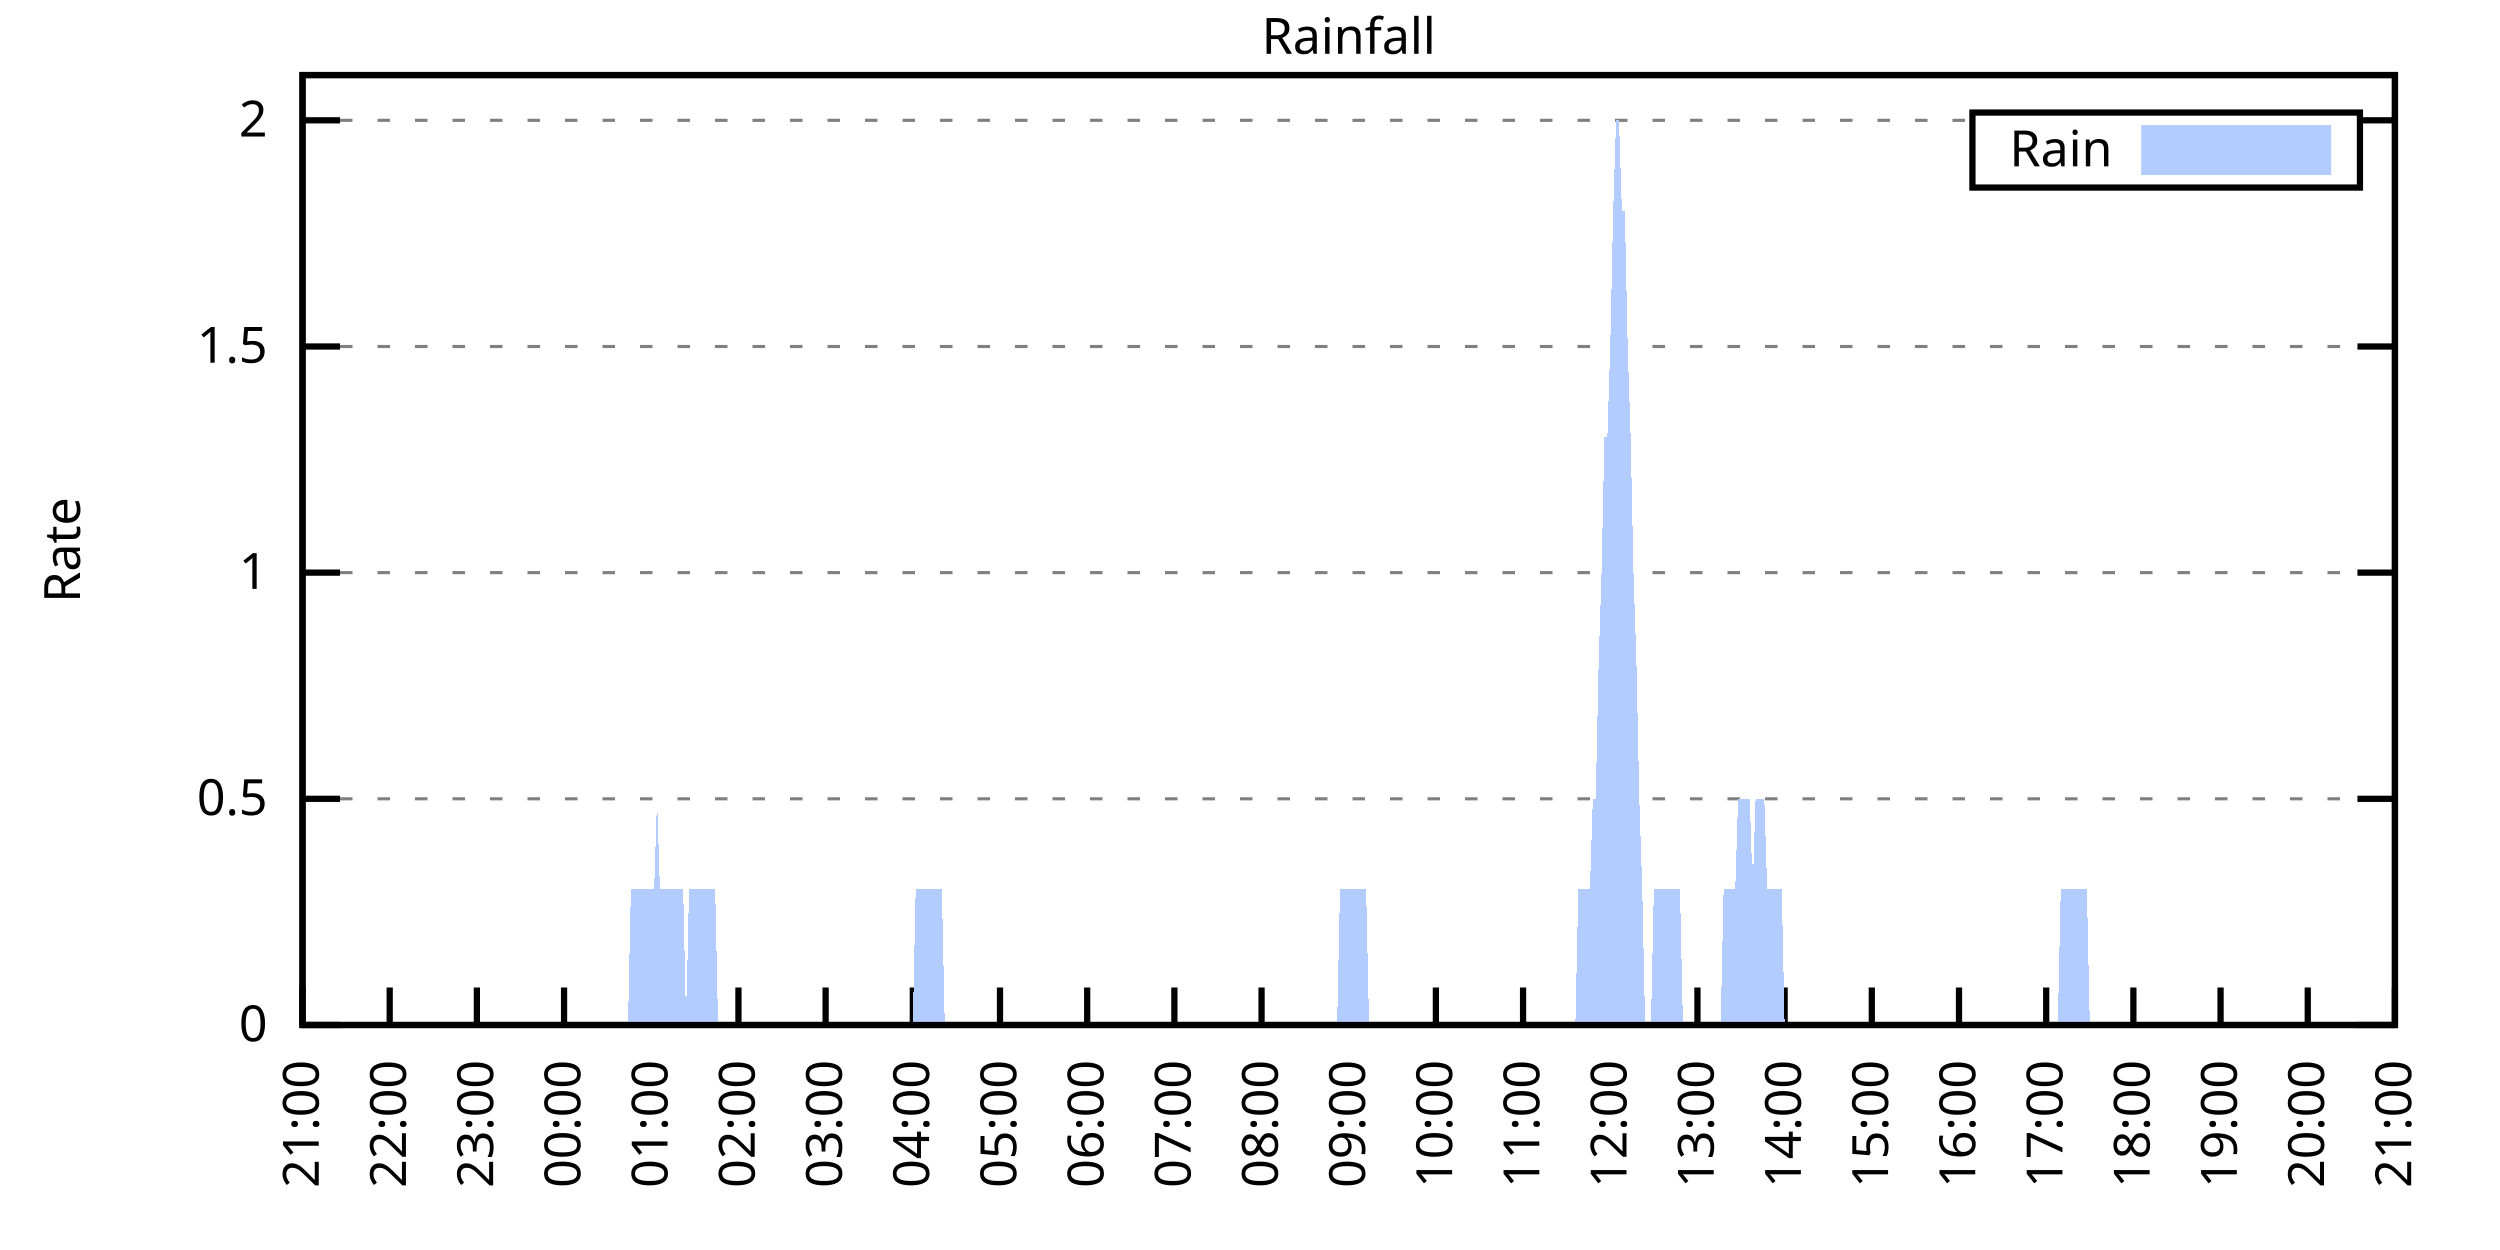
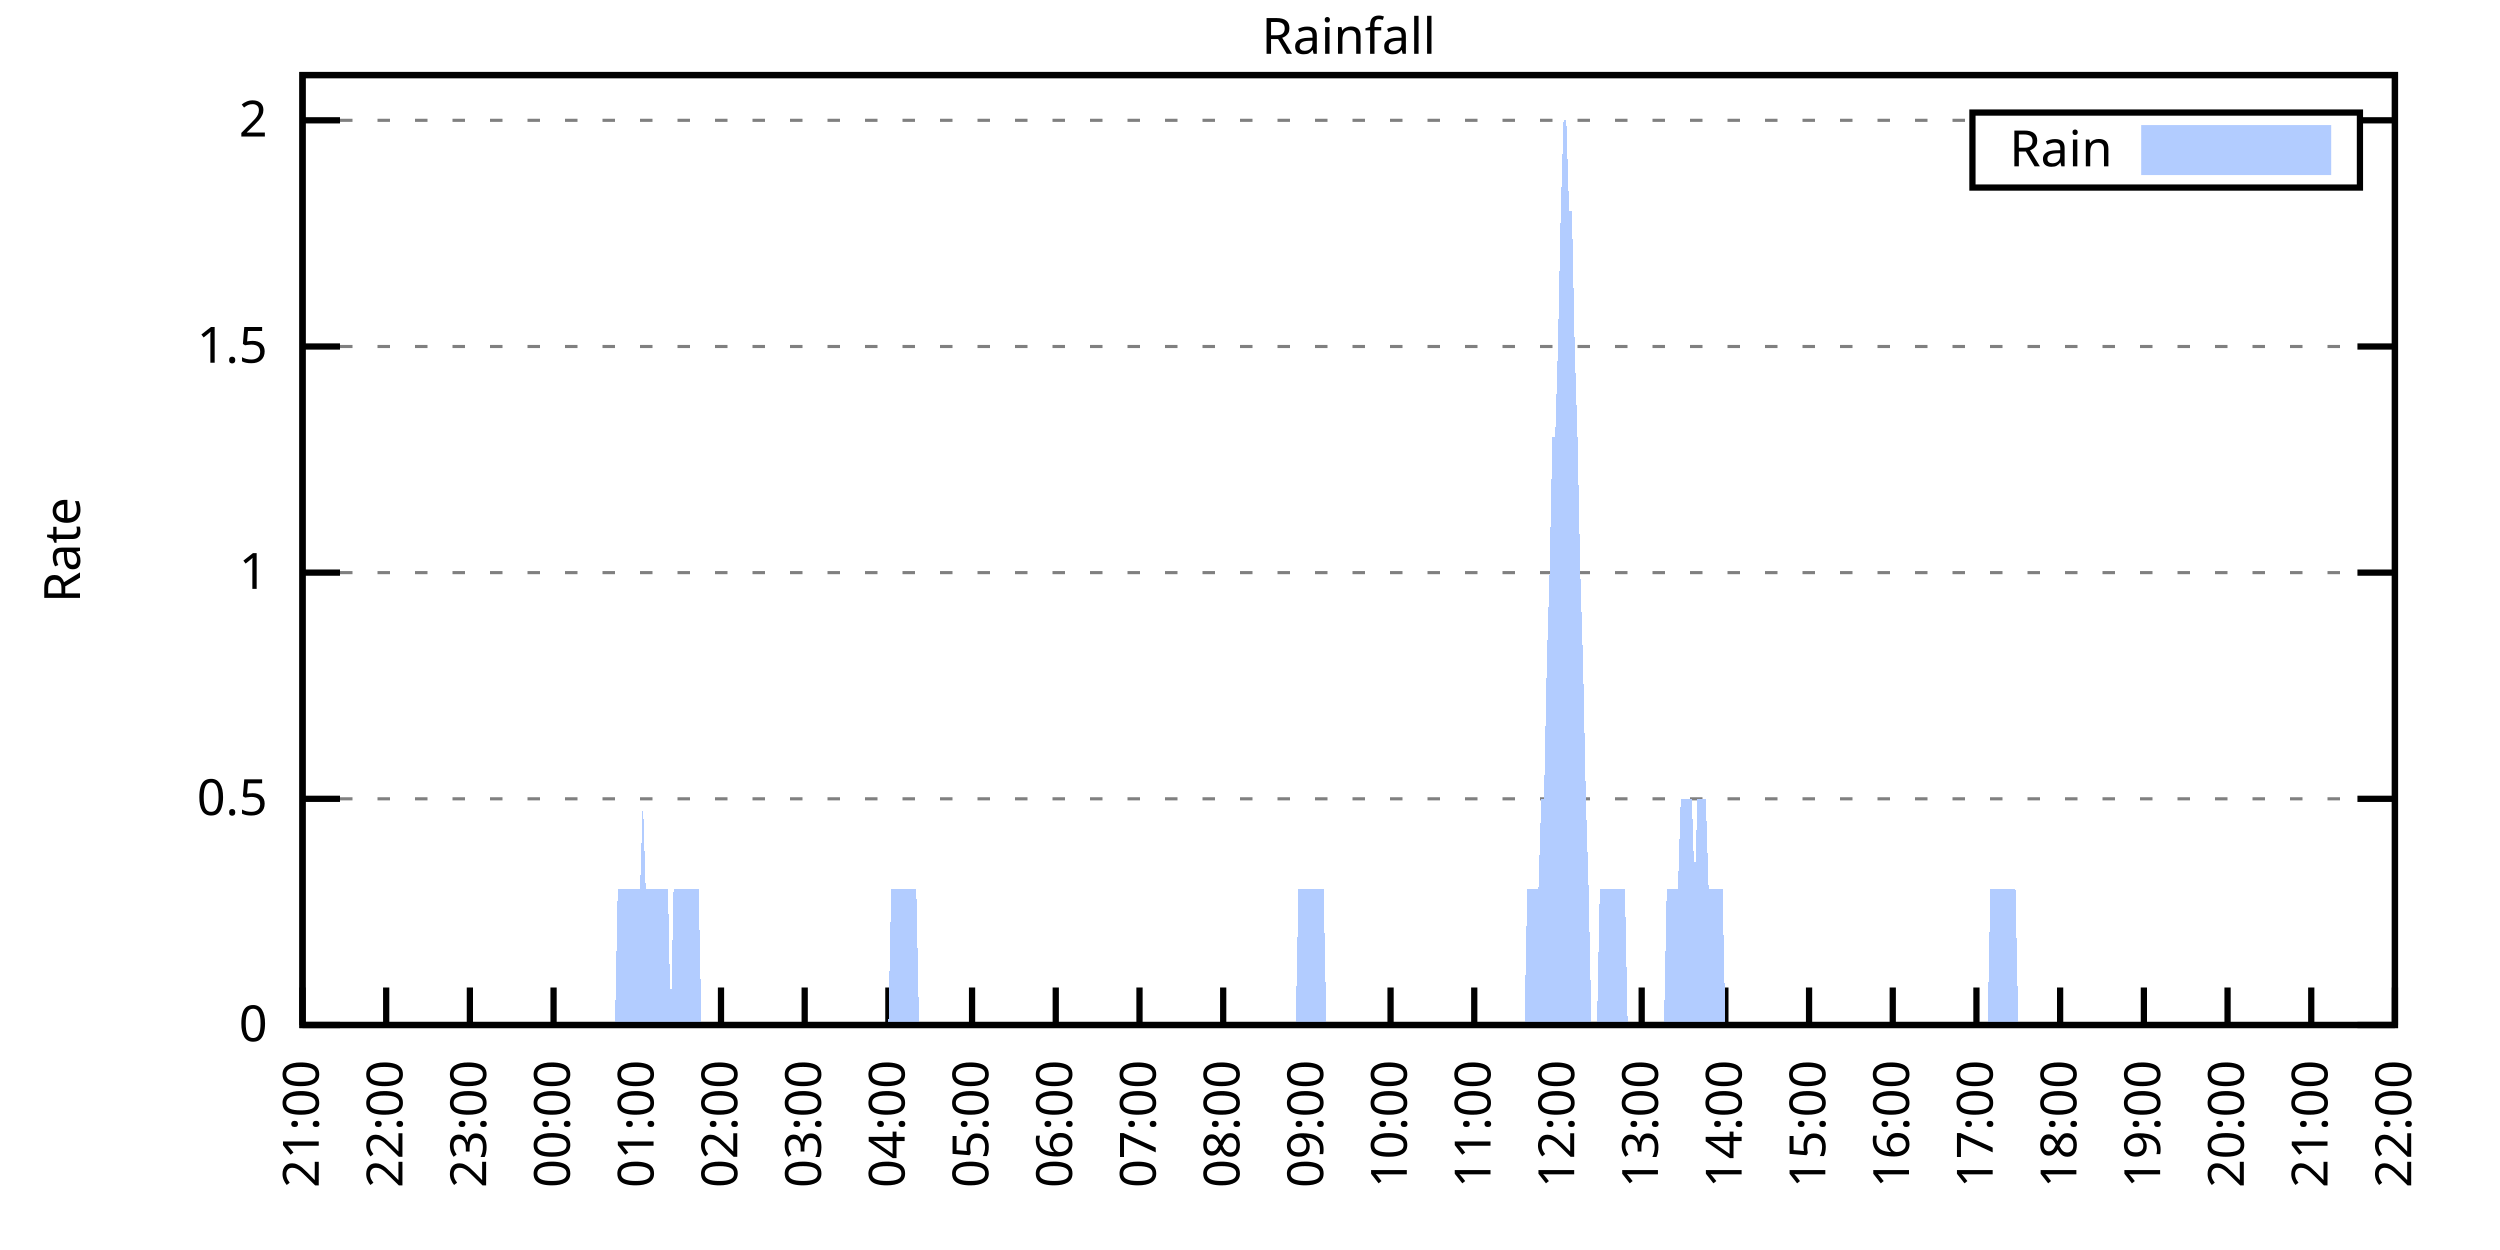
<svg xmlns="http://www.w3.org/2000/svg" xmlns:xlink="http://www.w3.org/1999/xlink" width="400" height="200" viewBox="0 0 400 200">
  <g id="gnuplot_canvas">
    <rect x="0" y="0" width="400" height="200" fill="none" />
    <defs>
      <circle id="gpDot" r="0.5" stroke-width="0.5" stroke="currentColor" />
      <path id="gpPt0" stroke-width="0.333" stroke="currentColor" d="M-1,0 h2 M0,-1 v2" />
      <path id="gpPt1" stroke-width="0.333" stroke="currentColor" d="M-1,-1 L1,1 M1,-1 L-1,1" />
      <path id="gpPt2" stroke-width="0.333" stroke="currentColor" d="M-1,0 L1,0 M0,-1 L0,1 M-1,-1 L1,1 M-1,1 L1,-1" />
      <rect id="gpPt3" stroke-width="0.333" stroke="currentColor" x="-1" y="-1" width="2" height="2" />
      <rect id="gpPt4" stroke-width="0.333" stroke="currentColor" fill="currentColor" x="-1" y="-1" width="2" height="2" />
      <circle id="gpPt5" stroke-width="0.333" stroke="currentColor" cx="0" cy="0" r="1" />
      <use xlink:href="#gpPt5" id="gpPt6" fill="currentColor" stroke="none" />
      <path id="gpPt7" stroke-width="0.333" stroke="currentColor" d="M0,-1.33 L-1.33,0.67 L1.33,0.67 z" />
      <use xlink:href="#gpPt7" id="gpPt8" fill="currentColor" stroke="none" />
      <use xlink:href="#gpPt7" id="gpPt9" stroke="currentColor" transform="rotate(180)" />
      <use xlink:href="#gpPt9" id="gpPt10" fill="currentColor" stroke="none" />
      <use xlink:href="#gpPt3" id="gpPt11" stroke="currentColor" transform="rotate(45)" />
      <use xlink:href="#gpPt11" id="gpPt12" fill="currentColor" stroke="none" />
      <path id="gpPt13" stroke-width="0.333" stroke="currentColor" d="M0,1.330 L1.265,0.411 L0.782,-1.067 L-0.782,-1.076 L-1.265,0.411 z" />
      <use xlink:href="#gpPt13" id="gpPt14" fill="currentColor" stroke="none" />
      <filter id="textbox" filterUnits="objectBoundingBox" x="0" y="0" height="1" width="1">
        <feFlood flood-color="white" flood-opacity="1" result="bgnd" />
        <feComposite in="SourceGraphic" in2="bgnd" operator="atop" />
      </filter>
      <filter id="greybox" filterUnits="objectBoundingBox" x="0" y="0" height="1" width="1">
        <feFlood flood-color="lightgrey" flood-opacity="1" result="grey" />
        <feComposite in="SourceGraphic" in2="grey" operator="atop" />
      </filter>
    </defs>
    <g fill="none" color="white" stroke="currentColor" stroke-width="1.00" stroke-linecap="butt" stroke-linejoin="miter">
</g>
    <g fill="none" color="black" stroke="currentColor" stroke-width="1.00" stroke-linecap="butt" stroke-linejoin="miter">
      <g stroke="none" shape-rendering="crispEdges">
        <polygon fill="rgb(255, 255, 255)" points="48.40,164.00 383.18,164.00 383.18,12.02 48.40,12.02 " />
      </g>
    </g>
    <g fill="none" color="black" stroke="currentColor" stroke-width="1.00" stroke-linecap="butt" stroke-linejoin="miter">
</g>
    <g fill="none" color="black" stroke="black" stroke-width="0.50" stroke-linecap="butt" stroke-linejoin="miter">
</g>
    <g fill="none" color="gray" stroke="currentColor" stroke-width="0.50" stroke-linecap="butt" stroke-linejoin="miter">
      <path stroke="gray" stroke-dasharray="2,4" class="gridline" d="M48.40,164.00 L383.19,164.00  " />
    </g>
    <g fill="none" color="gray" stroke="gray" stroke-width="1.00" stroke-linecap="butt" stroke-linejoin="miter">
</g>
    <g fill="none" color="black" stroke="currentColor" stroke-width="1.00" stroke-linecap="butt" stroke-linejoin="miter">
      <path stroke="black" d="M48.40,164.00 L54.40,164.00 M383.19,164.00 L377.19,164.00  " />
      <g transform="translate(42.80,166.60)" stroke="none" fill="black" font-family="Sans" font-size="8.00" text-anchor="end">
        <text>
          <tspan font-family="Sans"> 0</tspan>
        </text>
      </g>
    </g>
    <g fill="none" color="black" stroke="currentColor" stroke-width="1.00" stroke-linecap="butt" stroke-linejoin="miter">
</g>
    <g fill="none" color="black" stroke="black" stroke-width="0.50" stroke-linecap="butt" stroke-linejoin="miter">
</g>
    <g fill="none" color="gray" stroke="currentColor" stroke-width="0.50" stroke-linecap="butt" stroke-linejoin="miter">
      <path stroke="gray" stroke-dasharray="2,4" class="gridline" d="M48.40,127.81 L383.19,127.81  " />
    </g>
    <g fill="none" color="gray" stroke="gray" stroke-width="1.00" stroke-linecap="butt" stroke-linejoin="miter">
</g>
    <g fill="none" color="black" stroke="currentColor" stroke-width="1.00" stroke-linecap="butt" stroke-linejoin="miter">
      <path stroke="black" d="M48.40,127.81 L54.40,127.81 M383.19,127.81 L377.19,127.81  " />
      <g transform="translate(42.80,130.41)" stroke="none" fill="black" font-family="Sans" font-size="8.00" text-anchor="end">
        <text>
          <tspan font-family="Sans"> 0.5</tspan>
        </text>
      </g>
    </g>
    <g fill="none" color="black" stroke="currentColor" stroke-width="1.00" stroke-linecap="butt" stroke-linejoin="miter">
</g>
    <g fill="none" color="black" stroke="black" stroke-width="0.50" stroke-linecap="butt" stroke-linejoin="miter">
</g>
    <g fill="none" color="gray" stroke="currentColor" stroke-width="0.50" stroke-linecap="butt" stroke-linejoin="miter">
      <path stroke="gray" stroke-dasharray="2,4" class="gridline" d="M48.40,91.62 L383.19,91.62  " />
    </g>
    <g fill="none" color="gray" stroke="gray" stroke-width="1.00" stroke-linecap="butt" stroke-linejoin="miter">
</g>
    <g fill="none" color="black" stroke="currentColor" stroke-width="1.00" stroke-linecap="butt" stroke-linejoin="miter">
      <path stroke="black" d="M48.40,91.62 L54.40,91.62 M383.19,91.62 L377.19,91.62  " />
      <g transform="translate(42.80,94.22)" stroke="none" fill="black" font-family="Sans" font-size="8.00" text-anchor="end">
        <text>
          <tspan font-family="Sans"> 1</tspan>
        </text>
      </g>
    </g>
    <g fill="none" color="black" stroke="currentColor" stroke-width="1.00" stroke-linecap="butt" stroke-linejoin="miter">
</g>
    <g fill="none" color="black" stroke="black" stroke-width="0.50" stroke-linecap="butt" stroke-linejoin="miter">
</g>
    <g fill="none" color="gray" stroke="currentColor" stroke-width="0.50" stroke-linecap="butt" stroke-linejoin="miter">
      <path stroke="gray" stroke-dasharray="2,4" class="gridline" d="M48.40,55.44 L383.19,55.44  " />
    </g>
    <g fill="none" color="gray" stroke="gray" stroke-width="1.00" stroke-linecap="butt" stroke-linejoin="miter">
</g>
    <g fill="none" color="black" stroke="currentColor" stroke-width="1.00" stroke-linecap="butt" stroke-linejoin="miter">
      <path stroke="black" d="M48.40,55.44 L54.40,55.44 M383.19,55.44 L377.19,55.44  " />
      <g transform="translate(42.80,58.04)" stroke="none" fill="black" font-family="Sans" font-size="8.00" text-anchor="end">
        <text>
          <tspan font-family="Sans"> 1.5</tspan>
        </text>
      </g>
    </g>
    <g fill="none" color="black" stroke="currentColor" stroke-width="1.00" stroke-linecap="butt" stroke-linejoin="miter">
</g>
    <g fill="none" color="black" stroke="black" stroke-width="0.50" stroke-linecap="butt" stroke-linejoin="miter">
</g>
    <g fill="none" color="gray" stroke="currentColor" stroke-width="0.50" stroke-linecap="butt" stroke-linejoin="miter">
      <path stroke="gray" stroke-dasharray="2,4" class="gridline" d="M48.40,19.25 L315.59,19.25 M377.59,19.25 L383.19,19.25  " />
    </g>
    <g fill="none" color="gray" stroke="gray" stroke-width="1.00" stroke-linecap="butt" stroke-linejoin="miter">
</g>
    <g fill="none" color="black" stroke="currentColor" stroke-width="1.00" stroke-linecap="butt" stroke-linejoin="miter">
      <path stroke="black" d="M48.40,19.25 L54.40,19.25 M383.19,19.25 L377.19,19.25  " />
      <g transform="translate(42.80,21.85)" stroke="none" fill="black" font-family="Sans" font-size="8.00" text-anchor="end">
        <text>
          <tspan font-family="Sans"> 2</tspan>
        </text>
      </g>
    </g>
    <g fill="none" color="black" stroke="currentColor" stroke-width="1.00" stroke-linecap="butt" stroke-linejoin="miter">
      <path stroke="black" d="M48.40,164.00 L48.40,158.00  " />
      <g transform="translate(51.00,169.60) rotate(270.00)" stroke="none" fill="black" font-family="Sans" font-size="8.00" text-anchor="end">
        <text>
          <tspan font-family="Sans">21:00</tspan>
        </text>
      </g>
    </g>
    <g fill="none" color="black" stroke="currentColor" stroke-width="1.00" stroke-linecap="butt" stroke-linejoin="miter">
-       <path stroke="black" d="M62.35,164.00 L62.35,158.00  " />
-       <g transform="translate(64.95,169.60) rotate(270.00)" stroke="none" fill="black" font-family="Sans" font-size="8.00" text-anchor="end">
+       <path stroke="black" d="M61.79,164.00 L61.79,158.00  " />
+       <g transform="translate(64.39,169.60) rotate(270.00)" stroke="none" fill="black" font-family="Sans" font-size="8.00" text-anchor="end">
        <text>
          <tspan font-family="Sans">22:00</tspan>
        </text>
      </g>
    </g>
    <g fill="none" color="black" stroke="currentColor" stroke-width="1.00" stroke-linecap="butt" stroke-linejoin="miter">
-       <path stroke="black" d="M76.30,164.00 L76.30,158.00  " />
-       <g transform="translate(78.90,169.60) rotate(270.00)" stroke="none" fill="black" font-family="Sans" font-size="8.00" text-anchor="end">
+       <path stroke="black" d="M75.18,164.00 L75.18,158.00  " />
+       <g transform="translate(77.78,169.60) rotate(270.00)" stroke="none" fill="black" font-family="Sans" font-size="8.00" text-anchor="end">
        <text>
          <tspan font-family="Sans">23:00</tspan>
        </text>
      </g>
    </g>
    <g fill="none" color="black" stroke="currentColor" stroke-width="1.00" stroke-linecap="butt" stroke-linejoin="miter">
-       <path stroke="black" d="M90.25,164.00 L90.25,158.00  " />
-       <g transform="translate(92.85,169.60) rotate(270.00)" stroke="none" fill="black" font-family="Sans" font-size="8.00" text-anchor="end">
+       <path stroke="black" d="M88.57,164.00 L88.57,158.00  " />
+       <g transform="translate(91.17,169.60) rotate(270.00)" stroke="none" fill="black" font-family="Sans" font-size="8.00" text-anchor="end">
        <text>
          <tspan font-family="Sans">00:00</tspan>
        </text>
      </g>
    </g>
    <g fill="none" color="black" stroke="currentColor" stroke-width="1.00" stroke-linecap="butt" stroke-linejoin="miter">
-       <path stroke="black" d="M104.20,164.00 L104.20,158.00  " />
-       <g transform="translate(106.80,169.60) rotate(270.00)" stroke="none" fill="black" font-family="Sans" font-size="8.00" text-anchor="end">
+       <path stroke="black" d="M101.97,164.00 L101.97,158.00  " />
+       <g transform="translate(104.57,169.60) rotate(270.00)" stroke="none" fill="black" font-family="Sans" font-size="8.00" text-anchor="end">
        <text>
          <tspan font-family="Sans">01:00</tspan>
        </text>
      </g>
    </g>
    <g fill="none" color="black" stroke="currentColor" stroke-width="1.00" stroke-linecap="butt" stroke-linejoin="miter">
-       <path stroke="black" d="M118.15,164.00 L118.15,158.00  " />
-       <g transform="translate(120.75,169.60) rotate(270.00)" stroke="none" fill="black" font-family="Sans" font-size="8.00" text-anchor="end">
+       <path stroke="black" d="M115.36,164.00 L115.36,158.00  " />
+       <g transform="translate(117.96,169.60) rotate(270.00)" stroke="none" fill="black" font-family="Sans" font-size="8.00" text-anchor="end">
        <text>
          <tspan font-family="Sans">02:00</tspan>
        </text>
      </g>
    </g>
    <g fill="none" color="black" stroke="currentColor" stroke-width="1.00" stroke-linecap="butt" stroke-linejoin="miter">
-       <path stroke="black" d="M132.10,164.00 L132.10,158.00  " />
-       <g transform="translate(134.70,169.60) rotate(270.00)" stroke="none" fill="black" font-family="Sans" font-size="8.00" text-anchor="end">
+       <path stroke="black" d="M128.75,164.00 L128.75,158.00  " />
+       <g transform="translate(131.35,169.60) rotate(270.00)" stroke="none" fill="black" font-family="Sans" font-size="8.00" text-anchor="end">
        <text>
          <tspan font-family="Sans">03:00</tspan>
        </text>
      </g>
    </g>
    <g fill="none" color="black" stroke="currentColor" stroke-width="1.00" stroke-linecap="butt" stroke-linejoin="miter">
-       <path stroke="black" d="M146.05,164.00 L146.05,158.00  " />
-       <g transform="translate(148.65,169.60) rotate(270.00)" stroke="none" fill="black" font-family="Sans" font-size="8.00" text-anchor="end">
+       <path stroke="black" d="M142.14,164.00 L142.14,158.00  " />
+       <g transform="translate(144.74,169.60) rotate(270.00)" stroke="none" fill="black" font-family="Sans" font-size="8.00" text-anchor="end">
        <text>
          <tspan font-family="Sans">04:00</tspan>
        </text>
      </g>
    </g>
    <g fill="none" color="black" stroke="currentColor" stroke-width="1.00" stroke-linecap="butt" stroke-linejoin="miter">
-       <path stroke="black" d="M160.00,164.00 L160.00,158.00  " />
-       <g transform="translate(162.60,169.60) rotate(270.00)" stroke="none" fill="black" font-family="Sans" font-size="8.00" text-anchor="end">
+       <path stroke="black" d="M155.53,164.00 L155.53,158.00  " />
+       <g transform="translate(158.13,169.60) rotate(270.00)" stroke="none" fill="black" font-family="Sans" font-size="8.00" text-anchor="end">
        <text>
          <tspan font-family="Sans">05:00</tspan>
        </text>
      </g>
    </g>
    <g fill="none" color="black" stroke="currentColor" stroke-width="1.00" stroke-linecap="butt" stroke-linejoin="miter">
-       <path stroke="black" d="M173.95,164.00 L173.95,158.00  " />
-       <g transform="translate(176.55,169.60) rotate(270.00)" stroke="none" fill="black" font-family="Sans" font-size="8.00" text-anchor="end">
+       <path stroke="black" d="M168.92,164.00 L168.92,158.00  " />
+       <g transform="translate(171.52,169.60) rotate(270.00)" stroke="none" fill="black" font-family="Sans" font-size="8.00" text-anchor="end">
        <text>
          <tspan font-family="Sans">06:00</tspan>
        </text>
      </g>
    </g>
    <g fill="none" color="black" stroke="currentColor" stroke-width="1.00" stroke-linecap="butt" stroke-linejoin="miter">
-       <path stroke="black" d="M187.90,164.00 L187.90,158.00  " />
-       <g transform="translate(190.50,169.60) rotate(270.00)" stroke="none" fill="black" font-family="Sans" font-size="8.00" text-anchor="end">
+       <path stroke="black" d="M182.32,164.00 L182.32,158.00  " />
+       <g transform="translate(184.92,169.60) rotate(270.00)" stroke="none" fill="black" font-family="Sans" font-size="8.00" text-anchor="end">
        <text>
          <tspan font-family="Sans">07:00</tspan>
        </text>
      </g>
    </g>
    <g fill="none" color="black" stroke="currentColor" stroke-width="1.00" stroke-linecap="butt" stroke-linejoin="miter">
-       <path stroke="black" d="M201.85,164.00 L201.85,158.00  " />
-       <g transform="translate(204.45,169.60) rotate(270.00)" stroke="none" fill="black" font-family="Sans" font-size="8.00" text-anchor="end">
+       <path stroke="black" d="M195.71,164.00 L195.71,158.00  " />
+       <g transform="translate(198.31,169.60) rotate(270.00)" stroke="none" fill="black" font-family="Sans" font-size="8.00" text-anchor="end">
        <text>
          <tspan font-family="Sans">08:00</tspan>
        </text>
      </g>
    </g>
    <g fill="none" color="black" stroke="currentColor" stroke-width="1.00" stroke-linecap="butt" stroke-linejoin="miter">
-       <path stroke="black" d="M215.80,164.00 L215.80,158.00  " />
-       <g transform="translate(218.40,169.60) rotate(270.00)" stroke="none" fill="black" font-family="Sans" font-size="8.00" text-anchor="end">
+       <path stroke="black" d="M209.10,164.00 L209.10,158.00  " />
+       <g transform="translate(211.70,169.60) rotate(270.00)" stroke="none" fill="black" font-family="Sans" font-size="8.00" text-anchor="end">
        <text>
          <tspan font-family="Sans">09:00</tspan>
        </text>
      </g>
    </g>
    <g fill="none" color="black" stroke="currentColor" stroke-width="1.00" stroke-linecap="butt" stroke-linejoin="miter">
-       <path stroke="black" d="M229.74,164.00 L229.74,158.00  " />
-       <g transform="translate(232.34,169.60) rotate(270.00)" stroke="none" fill="black" font-family="Sans" font-size="8.00" text-anchor="end">
+       <path stroke="black" d="M222.49,164.00 L222.49,158.00  " />
+       <g transform="translate(225.09,169.60) rotate(270.00)" stroke="none" fill="black" font-family="Sans" font-size="8.00" text-anchor="end">
        <text>
          <tspan font-family="Sans">10:00</tspan>
        </text>
      </g>
    </g>
    <g fill="none" color="black" stroke="currentColor" stroke-width="1.00" stroke-linecap="butt" stroke-linejoin="miter">
-       <path stroke="black" d="M243.69,164.00 L243.69,158.00  " />
-       <g transform="translate(246.29,169.60) rotate(270.00)" stroke="none" fill="black" font-family="Sans" font-size="8.00" text-anchor="end">
+       <path stroke="black" d="M235.88,164.00 L235.88,158.00  " />
+       <g transform="translate(238.48,169.60) rotate(270.00)" stroke="none" fill="black" font-family="Sans" font-size="8.00" text-anchor="end">
        <text>
          <tspan font-family="Sans">11:00</tspan>
        </text>
      </g>
    </g>
    <g fill="none" color="black" stroke="currentColor" stroke-width="1.00" stroke-linecap="butt" stroke-linejoin="miter">
-       <path stroke="black" d="M257.64,164.00 L257.64,158.00  " />
-       <g transform="translate(260.24,169.60) rotate(270.00)" stroke="none" fill="black" font-family="Sans" font-size="8.00" text-anchor="end">
+       <path stroke="black" d="M249.27,164.00 L249.27,158.00  " />
+       <g transform="translate(251.87,169.60) rotate(270.00)" stroke="none" fill="black" font-family="Sans" font-size="8.00" text-anchor="end">
        <text>
          <tspan font-family="Sans">12:00</tspan>
        </text>
      </g>
    </g>
    <g fill="none" color="black" stroke="currentColor" stroke-width="1.00" stroke-linecap="butt" stroke-linejoin="miter">
-       <path stroke="black" d="M271.59,164.00 L271.59,158.00  " />
-       <g transform="translate(274.19,169.60) rotate(270.00)" stroke="none" fill="black" font-family="Sans" font-size="8.00" text-anchor="end">
+       <path stroke="black" d="M262.67,164.00 L262.67,158.00  " />
+       <g transform="translate(265.27,169.60) rotate(270.00)" stroke="none" fill="black" font-family="Sans" font-size="8.00" text-anchor="end">
        <text>
          <tspan font-family="Sans">13:00</tspan>
        </text>
      </g>
    </g>
    <g fill="none" color="black" stroke="currentColor" stroke-width="1.00" stroke-linecap="butt" stroke-linejoin="miter">
-       <path stroke="black" d="M285.54,164.00 L285.54,158.00  " />
-       <g transform="translate(288.14,169.60) rotate(270.00)" stroke="none" fill="black" font-family="Sans" font-size="8.00" text-anchor="end">
+       <path stroke="black" d="M276.06,164.00 L276.06,158.00  " />
+       <g transform="translate(278.66,169.60) rotate(270.00)" stroke="none" fill="black" font-family="Sans" font-size="8.00" text-anchor="end">
        <text>
          <tspan font-family="Sans">14:00</tspan>
        </text>
      </g>
    </g>
    <g fill="none" color="black" stroke="currentColor" stroke-width="1.00" stroke-linecap="butt" stroke-linejoin="miter">
-       <path stroke="black" d="M299.49,164.00 L299.49,158.00  " />
-       <g transform="translate(302.09,169.60) rotate(270.00)" stroke="none" fill="black" font-family="Sans" font-size="8.00" text-anchor="end">
+       <path stroke="black" d="M289.45,164.00 L289.45,158.00  " />
+       <g transform="translate(292.05,169.60) rotate(270.00)" stroke="none" fill="black" font-family="Sans" font-size="8.00" text-anchor="end">
        <text>
          <tspan font-family="Sans">15:00</tspan>
        </text>
      </g>
    </g>
    <g fill="none" color="black" stroke="currentColor" stroke-width="1.00" stroke-linecap="butt" stroke-linejoin="miter">
-       <path stroke="black" d="M313.44,164.00 L313.44,158.00  " />
-       <g transform="translate(316.04,169.60) rotate(270.00)" stroke="none" fill="black" font-family="Sans" font-size="8.00" text-anchor="end">
+       <path stroke="black" d="M302.84,164.00 L302.84,158.00  " />
+       <g transform="translate(305.44,169.60) rotate(270.00)" stroke="none" fill="black" font-family="Sans" font-size="8.00" text-anchor="end">
        <text>
          <tspan font-family="Sans">16:00</tspan>
        </text>
      </g>
    </g>
    <g fill="none" color="black" stroke="currentColor" stroke-width="1.00" stroke-linecap="butt" stroke-linejoin="miter">
-       <path stroke="black" d="M327.39,164.00 L327.39,158.00  " />
-       <g transform="translate(329.99,169.60) rotate(270.00)" stroke="none" fill="black" font-family="Sans" font-size="8.00" text-anchor="end">
+       <path stroke="black" d="M316.23,164.00 L316.23,158.00  " />
+       <g transform="translate(318.83,169.60) rotate(270.00)" stroke="none" fill="black" font-family="Sans" font-size="8.00" text-anchor="end">
        <text>
          <tspan font-family="Sans">17:00</tspan>
        </text>
      </g>
    </g>
    <g fill="none" color="black" stroke="currentColor" stroke-width="1.00" stroke-linecap="butt" stroke-linejoin="miter">
-       <path stroke="black" d="M341.34,164.00 L341.34,158.00  " />
-       <g transform="translate(343.94,169.60) rotate(270.00)" stroke="none" fill="black" font-family="Sans" font-size="8.00" text-anchor="end">
+       <path stroke="black" d="M329.62,164.00 L329.62,158.00  " />
+       <g transform="translate(332.22,169.60) rotate(270.00)" stroke="none" fill="black" font-family="Sans" font-size="8.00" text-anchor="end">
        <text>
          <tspan font-family="Sans">18:00</tspan>
        </text>
      </g>
    </g>
    <g fill="none" color="black" stroke="currentColor" stroke-width="1.00" stroke-linecap="butt" stroke-linejoin="miter">
-       <path stroke="black" d="M355.29,164.00 L355.29,158.00  " />
-       <g transform="translate(357.89,169.60) rotate(270.00)" stroke="none" fill="black" font-family="Sans" font-size="8.00" text-anchor="end">
+       <path stroke="black" d="M343.02,164.00 L343.02,158.00  " />
+       <g transform="translate(345.62,169.60) rotate(270.00)" stroke="none" fill="black" font-family="Sans" font-size="8.00" text-anchor="end">
        <text>
          <tspan font-family="Sans">19:00</tspan>
        </text>
      </g>
    </g>
    <g fill="none" color="black" stroke="currentColor" stroke-width="1.00" stroke-linecap="butt" stroke-linejoin="miter">
-       <path stroke="black" d="M369.24,164.00 L369.24,158.00  " />
-       <g transform="translate(371.84,169.60) rotate(270.00)" stroke="none" fill="black" font-family="Sans" font-size="8.00" text-anchor="end">
+       <path stroke="black" d="M356.41,164.00 L356.41,158.00  " />
+       <g transform="translate(359.01,169.60) rotate(270.00)" stroke="none" fill="black" font-family="Sans" font-size="8.00" text-anchor="end">
        <text>
          <tspan font-family="Sans">20:00</tspan>
+         </text>
+       </g>
+     </g>
+     <g fill="none" color="black" stroke="currentColor" stroke-width="1.00" stroke-linecap="butt" stroke-linejoin="miter">
+       <path stroke="black" d="M369.80,164.00 L369.80,158.00  " />
+       <g transform="translate(372.40,169.60) rotate(270.00)" stroke="none" fill="black" font-family="Sans" font-size="8.00" text-anchor="end">
+         <text>
+           <tspan font-family="Sans">21:00</tspan>
        </text>
      </g>
    </g>
    <g fill="none" color="black" stroke="currentColor" stroke-width="1.00" stroke-linecap="butt" stroke-linejoin="miter">
      <path stroke="black" d="M383.19,164.00 L383.19,158.00  " />
      <g transform="translate(385.79,169.60) rotate(270.00)" stroke="none" fill="black" font-family="Sans" font-size="8.00" text-anchor="end">
        <text>
-           <tspan font-family="Sans">21:00</tspan>
+           <tspan font-family="Sans">22:00</tspan>
        </text>
      </g>
    </g>
    <g fill="none" color="black" stroke="currentColor" stroke-width="1.00" stroke-linecap="butt" stroke-linejoin="miter">
</g>
    <g fill="none" color="black" stroke="currentColor" stroke-width="1.00" stroke-linecap="butt" stroke-linejoin="miter">
      <path stroke="black" d="M48.40,12.01 L48.40,164.00 L383.19,164.00 L383.19,12.01 L48.40,12.01 Z  " />
    </g>
    <g fill="none" color="black" stroke="currentColor" stroke-width="1.00" stroke-linecap="butt" stroke-linejoin="miter">
</g>
    <g fill="none" color="black" stroke="currentColor" stroke-width="1.00" stroke-linecap="butt" stroke-linejoin="miter">
      <path stroke="black" d="M315.59,30.01 L315.59,18.01 L377.59,18.01 L377.59,30.01 L315.59,30.01 Z  " />
    </g>
    <g id="Rainfall_plot_1">
      <g fill="none" color="white" stroke="black" stroke-width="2.00" stroke-linecap="butt" stroke-linejoin="miter">
</g>
      <g fill="none" color="black" stroke="currentColor" stroke-width="2.00" stroke-linecap="butt" stroke-linejoin="miter">
        <g transform="translate(337.99,26.61)" stroke="none" fill="black" font-family="Sans" font-size="8.00" text-anchor="end">
          <text>
            <tspan font-family="Sans">Rain</tspan>
          </text>
        </g>
      </g>
      <g fill="none" color="black" stroke="currentColor" stroke-width="2.00" stroke-linecap="butt" stroke-linejoin="miter">
        <g stroke="none" shape-rendering="crispEdges">
          <polygon fill="rgb(178, 204, 255)" points="343.59,27.01 371.99,27.01 371.99,21.01 343.59,21.01 " />
        </g>
        <path stroke="rgb(178, 204, 255)" d="M343.59,27.01 L371.99,27.01 L371.99,21.01 L343.59,21.01 L343.59,27.01 Z  " />
      </g>
      <g fill="none" color="black" stroke="currentColor" stroke-width="2.00" stroke-linecap="butt" stroke-linejoin="miter">
        <g stroke="none" shape-rendering="crispEdges">
-           <polygon fill="rgb(178, 204, 255)" points="48.86,164.00 49.33,164.00 49.79,164.00 50.26,164.00 50.72,164.00 51.19,164.00 51.65,164.00 52.12,164.00 52.58,164.00 53.05,164.00 53.51,164.00 53.98,164.00 54.44,164.00 54.91,164.00 55.37,164.00 55.84,164.00 56.30,164.00 56.77,164.00 57.23,164.00 57.70,164.00 58.16,164.00 58.63,164.00 59.09,164.00 59.56,164.00 60.02,164.00 60.49,164.00 60.95,164.00 61.42,164.00 61.88,164.00 62.35,164.00 62.81,164.00 63.28,164.00 63.74,164.00 64.21,164.00 64.67,164.00 65.14,164.00 65.60,164.00 66.07,164.00 66.53,164.00 67.00,164.00 67.46,164.00 67.93,164.00 68.39,164.00 68.86,164.00 69.32,164.00 69.79,164.00 70.25,164.00 70.72,164.00 71.18,164.00 71.65,164.00 72.11,164.00 72.58,164.00 73.04,164.00 73.51,164.00 73.97,164.00 74.44,164.00 74.90,164.00 75.37,164.00 75.83,164.00 76.30,164.00 76.76,164.00 77.23,164.00 77.69,164.00 78.16,164.00 78.62,164.00 79.09,164.00 79.55,164.00 80.02,164.00 80.48,164.00 80.95,164.00 81.41,164.00 81.88,164.00 82.34,164.00 82.81,164.00 83.27,164.00 83.74,164.00 84.20,164.00 84.67,164.00 85.13,164.00 85.60,164.00 86.06,164.00 86.53,164.00 86.99,164.00 87.46,164.00 87.92,164.00 88.39,164.00 88.85,164.00 89.32,164.00 89.78,164.00 90.25,164.00 90.71,164.00 91.18,164.00 91.64,164.00 92.11,164.00 92.57,164.00 93.04,164.00 93.50,164.00 93.97,164.00 94.43,164.00 94.90,164.00 95.36,164.00 95.83,164.00 96.29,164.00 96.76,164.00 97.22,164.00 97.69,164.00 98.15,164.00 98.62,164.00 99.08,164.00 99.55,164.00 100.01,164.00 100.48,164.00 100.94,142.29 101.41,142.29 101.87,142.29 102.34,142.29 102.80,142.29 103.27,142.29 103.73,142.29 104.20,142.29 104.66,142.29 105.13,127.81 105.59,142.29 106.06,142.29 106.52,142.29 106.99,142.29 107.45,142.29 107.92,142.29 108.38,142.29 108.85,142.29 109.31,142.29 109.78,164.00 110.24,142.29 110.71,142.29 111.17,142.29 111.64,142.29 112.10,142.29 112.57,142.29 113.03,142.29 113.50,142.29 113.96,142.29 114.43,142.29 114.89,164.00 115.36,164.00 115.82,164.00 116.29,164.00 116.75,164.00 117.22,164.00 117.68,164.00 118.15,164.00 118.61,164.00 119.08,164.00 119.54,164.00 120.01,164.00 120.47,164.00 120.94,164.00 121.40,164.00 121.87,164.00 122.33,164.00 122.80,164.00 123.26,164.00 123.73,164.00 124.19,164.00 124.66,164.00 125.12,164.00 125.59,164.00 126.05,164.00 126.52,164.00 126.98,164.00 127.45,164.00 127.91,164.00 128.38,164.00 128.84,164.00 129.31,164.00 129.77,164.00 130.24,164.00 130.70,164.00 131.17,164.00 131.63,164.00 132.10,164.00 132.56,164.00 133.03,164.00 133.49,164.00 133.96,164.00 134.42,164.00 134.89,164.00 135.35,164.00 135.82,164.00 136.28,164.00 136.75,164.00 137.21,164.00 137.68,164.00 138.14,164.00 138.61,164.00 139.07,164.00 139.54,164.00 140.00,164.00 140.47,164.00 140.93,164.00 141.40,164.00 141.86,164.00 142.33,164.00 142.79,164.00 143.26,164.00 143.72,164.00 144.19,164.00 144.65,164.00 145.12,164.00 145.58,164.00 146.05,164.00 146.51,142.29 146.98,142.29 147.44,142.29 147.91,142.29 148.37,142.29 148.84,142.29 149.30,142.29 149.77,142.29 150.23,142.29 150.70,142.29 151.16,164.00 151.63,164.00 152.09,164.00 152.56,164.00 153.02,164.00 153.49,164.00 153.95,164.00 154.42,164.00 154.88,164.00 155.35,164.00 155.81,164.00 156.28,164.00 156.74,164.00 157.21,164.00 157.67,164.00 158.14,164.00 158.60,164.00 159.07,164.00 159.53,164.00 160.00,164.00 160.46,164.00 160.93,164.00 161.39,164.00 161.86,164.00 162.32,164.00 162.79,164.00 163.25,164.00 163.72,164.00 164.18,164.00 164.65,164.00 165.11,164.00 165.58,164.00 166.04,164.00 166.51,164.00 166.97,164.00 167.44,164.00 167.90,164.00 168.37,164.00 168.83,164.00 169.30,164.00 169.76,164.00 170.23,164.00 170.69,164.00 171.16,164.00 171.62,164.00 172.09,164.00 172.55,164.00 173.02,164.00 173.48,164.00 173.95,164.00 174.41,164.00 174.88,164.00 175.34,164.00 175.81,164.00 176.27,164.00 176.74,164.00 177.20,164.00 177.67,164.00 178.13,164.00 178.60,164.00 179.06,164.00 179.53,164.00 179.99,164.00 180.46,164.00 180.92,164.00 181.39,164.00 181.85,164.00 182.32,164.00 182.78,164.00 183.25,164.00 183.71,164.00 184.18,164.00 184.64,164.00 185.11,164.00 185.57,164.00 186.04,164.00 186.50,164.00 186.97,164.00 187.43,164.00 187.90,164.00 188.36,164.00 188.83,164.00 189.29,164.00 189.76,164.00 190.22,164.00 190.69,164.00 191.15,164.00 191.62,164.00 192.08,164.00 192.55,164.00 193.01,164.00 193.48,164.00 193.94,164.00 194.41,164.00 194.87,164.00 195.34,164.00 195.80,164.00 196.27,164.00 196.73,164.00 197.20,164.00 197.66,164.00 198.13,164.00 198.59,164.00 199.06,164.00 199.52,164.00 199.99,164.00 200.45,164.00 200.92,164.00 201.38,164.00 201.85,164.00 202.31,164.00 202.78,164.00 203.24,164.00 203.71,164.00 204.17,164.00 204.64,164.00 205.10,164.00 205.57,164.00 206.03,164.00 206.50,164.00 206.96,164.00 207.43,164.00 207.89,164.00 208.36,164.00 208.82,164.00 209.29,164.00 209.75,164.00 210.22,164.00 210.68,164.00 211.15,164.00 211.61,164.00 212.08,164.00 212.54,164.00 213.01,164.00 213.47,164.00 213.94,164.00 214.40,142.29 214.87,142.29 215.33,142.29 215.80,142.29 216.26,142.29 216.72,142.29 217.19,142.29 217.65,142.29 218.12,142.29 218.58,142.29 219.05,164.00 219.51,164.00 219.98,164.00 220.44,164.00 220.91,164.00 221.37,164.00 221.84,164.00 222.30,164.00 222.77,164.00 223.23,164.00 223.70,164.00 224.16,164.00 224.63,164.00 225.09,164.00 225.56,164.00 226.02,164.00 226.49,164.00 226.95,164.00 227.42,164.00 227.88,164.00 228.35,164.00 228.81,164.00 229.28,164.00 229.74,164.00 230.21,164.00 230.67,164.00 231.14,164.00 231.60,164.00 232.07,164.00 232.53,164.00 233.00,164.00 233.46,164.00 233.93,164.00 234.39,164.00 234.86,164.00 235.32,164.00 235.79,164.00 236.25,164.00 236.72,164.00 237.18,164.00 237.65,164.00 238.11,164.00 238.58,164.00 239.04,164.00 239.51,164.00 239.97,164.00 240.44,164.00 240.90,164.00 241.37,164.00 241.83,164.00 242.30,164.00 242.76,164.00 243.23,164.00 243.69,164.00 244.16,164.00 244.62,164.00 245.09,164.00 245.55,164.00 246.02,164.00 246.48,164.00 246.95,164.00 247.41,164.00 247.88,164.00 248.34,164.00 248.81,164.00 249.27,164.00 249.74,164.00 250.20,164.00 250.67,164.00 251.13,164.00 251.60,164.00 252.06,164.00 252.53,142.29 252.99,142.29 253.46,142.29 253.92,142.29 254.39,142.29 254.85,127.81 255.32,127.81 255.78,106.10 256.25,91.62 256.71,69.91 257.18,69.91 257.64,55.44 258.11,33.72 258.57,19.25 259.04,19.25 259.50,33.72 259.97,33.72 260.43,55.44 260.90,69.91 261.36,91.62 261.83,106.10 262.29,127.81 262.76,142.29 263.22,164.00 263.69,164.00 264.15,164.00 264.62,142.29 265.08,142.29 265.55,142.29 266.01,142.29 266.48,142.29 266.94,142.29 267.41,142.29 267.87,142.29 268.34,142.29 268.80,142.29 269.27,164.00 269.73,164.00 270.20,164.00 270.66,164.00 271.13,164.00 271.59,164.00 272.06,164.00 272.52,164.00 272.99,164.00 273.45,164.00 273.92,164.00 274.38,164.00 274.85,164.00 275.31,164.00 275.78,142.29 276.24,142.29 276.71,142.29 277.17,142.29 277.64,142.29 278.10,127.81 278.57,127.81 279.03,127.81 279.50,127.81 279.96,127.81 280.43,142.29 280.89,127.81 281.36,127.81 281.82,127.81 282.29,127.81 282.75,142.29 283.22,142.29 283.68,142.29 284.15,142.29 284.61,142.29 285.08,142.29 285.54,164.00 286.01,164.00 286.47,164.00 286.94,164.00 287.40,164.00 287.87,164.00 288.33,164.00 288.80,164.00 289.26,164.00 289.73,164.00 290.19,164.00 290.66,164.00 291.12,164.00 291.59,164.00 292.05,164.00 292.52,164.00 292.98,164.00 293.45,164.00 293.91,164.00 294.38,164.00 294.84,164.00 295.31,164.00 295.77,164.00 296.24,164.00 296.70,164.00 297.17,164.00 297.63,164.00 298.10,164.00 298.56,164.00 299.03,164.00 299.49,164.00 299.96,164.00 300.42,164.00 300.89,164.00 301.35,164.00 301.82,164.00 302.28,164.00 302.75,164.00 303.21,164.00 303.68,164.00 304.14,164.00 304.61,164.00 305.07,164.00 305.54,164.00 306.00,164.00 306.47,164.00 306.93,164.00 307.40,164.00 307.86,164.00 308.33,164.00 308.79,164.00 309.26,164.00 309.72,164.00 310.19,164.00 310.65,164.00 311.12,164.00 311.58,164.00 312.05,164.00 312.51,164.00 312.98,164.00 313.44,164.00 313.91,164.00 314.37,164.00 314.84,164.00 315.30,164.00 315.77,164.00 316.23,164.00 316.70,164.00 317.16,164.00 317.63,164.00 318.09,164.00 318.56,164.00 319.02,164.00 319.49,164.00 319.95,164.00 320.42,164.00 320.88,164.00 321.35,164.00 321.81,164.00 322.28,164.00 322.74,164.00 323.21,164.00 323.67,164.00 324.14,164.00 324.60,164.00 325.07,164.00 325.53,164.00 326.00,164.00 326.46,164.00 326.93,164.00 327.39,164.00 327.86,164.00 328.32,164.00 328.79,164.00 329.25,164.00 329.72,142.29 330.18,142.29 330.65,142.29 331.11,142.29 331.58,142.29 332.04,142.29 332.51,142.29 332.97,142.29 333.44,142.29 333.90,142.29 334.37,164.00 334.83,164.00 335.30,164.00 335.76,164.00 336.23,164.00 336.69,164.00 337.16,164.00 337.62,164.00 338.09,164.00 338.55,164.00 339.02,164.00 339.48,164.00 339.95,164.00 340.41,164.00 340.88,164.00 341.34,164.00 341.81,164.00 342.27,164.00 342.74,164.00 343.20,164.00 343.67,164.00 344.13,164.00 344.60,164.00 345.06,164.00 345.53,164.00 345.99,164.00 346.46,164.00 346.92,164.00 347.39,164.00 347.85,164.00 348.32,164.00 348.78,164.00 349.25,164.00 349.71,164.00 350.18,164.00 350.64,164.00 351.11,164.00 351.57,164.00 352.04,164.00 352.50,164.00 352.97,164.00 353.43,164.00 353.90,164.00 354.36,164.00 354.83,164.00 355.29,164.00 355.76,164.00 356.22,164.00 356.45,164.00 356.69,164.00 357.15,164.00 357.62,164.00 358.08,164.00 358.55,164.00 359.01,164.00 359.48,164.00 359.94,164.00 360.41,164.00 360.87,164.00 361.34,164.00 361.80,164.00 362.27,164.00 362.73,164.00 363.20,164.00 363.66,164.00 364.13,164.00 364.59,164.00 365.06,164.00 365.52,164.00 365.99,164.00 366.45,164.00 366.92,164.00 367.38,164.00 367.85,164.00 368.31,164.00 368.78,164.00 369.24,164.00 369.71,164.00 370.17,164.00 370.64,164.00 371.10,164.00 371.57,164.00 372.03,164.00 372.50,164.00 372.96,164.00 373.43,164.00 373.89,164.00 374.36,164.00 374.82,164.00 375.29,164.00 375.75,164.00 376.22,164.00 376.68,164.00 377.15,164.00 377.61,164.00 378.08,164.00 378.54,164.00 379.01,164.00 379.47,164.00 379.94,164.00 380.40,164.00 380.87,164.00 381.33,164.00 381.80,164.00 382.26,164.00 382.73,164.00 383.19,164.00 383.19,164.00 48.86,164.00 " />
+           <polygon fill="rgb(178, 204, 255)" points="51.97,164.00 52.42,164.00 52.86,164.00 53.31,164.00 53.76,164.00 54.20,164.00 54.65,164.00 55.10,164.00 55.54,164.00 55.99,164.00 56.43,164.00 56.88,164.00 57.33,164.00 57.77,164.00 58.22,164.00 58.67,164.00 59.11,164.00 59.56,164.00 60.01,164.00 60.45,164.00 60.90,164.00 61.35,164.00 61.79,164.00 62.24,164.00 62.68,164.00 63.13,164.00 63.58,164.00 64.02,164.00 64.47,164.00 64.92,164.00 65.36,164.00 65.81,164.00 66.26,164.00 66.70,164.00 67.15,164.00 67.59,164.00 68.04,164.00 68.49,164.00 68.93,164.00 69.38,164.00 69.83,164.00 70.27,164.00 70.72,164.00 71.17,164.00 71.61,164.00 72.06,164.00 72.50,164.00 72.95,164.00 73.40,164.00 73.84,164.00 74.29,164.00 74.74,164.00 75.18,164.00 75.63,164.00 76.08,164.00 76.52,164.00 76.97,164.00 77.42,164.00 77.86,164.00 78.31,164.00 78.75,164.00 79.20,164.00 79.65,164.00 80.09,164.00 80.54,164.00 80.99,164.00 81.43,164.00 81.88,164.00 82.33,164.00 82.77,164.00 83.22,164.00 83.66,164.00 84.11,164.00 84.56,164.00 85.00,164.00 85.45,164.00 85.90,164.00 86.34,164.00 86.79,164.00 87.24,164.00 87.68,164.00 88.13,164.00 88.57,164.00 89.02,164.00 89.47,164.00 89.91,164.00 90.36,164.00 90.81,164.00 91.25,164.00 91.70,164.00 92.15,164.00 92.59,164.00 93.04,164.00 93.49,164.00 93.93,164.00 94.38,164.00 94.82,164.00 95.27,164.00 95.72,164.00 96.16,164.00 96.61,164.00 97.06,164.00 97.50,164.00 97.95,164.00 98.40,164.00 98.84,142.29 99.29,142.29 99.73,142.29 100.18,142.29 100.63,142.29 101.07,142.29 101.52,142.29 101.97,142.29 102.41,142.29 102.86,127.81 103.31,142.29 103.75,142.29 104.20,142.29 104.64,142.29 105.09,142.29 105.54,142.29 105.98,142.29 106.43,142.29 106.88,142.29 107.32,164.00 107.77,142.29 108.22,142.29 108.66,142.29 109.11,142.29 109.55,142.29 110.00,142.29 110.45,142.29 110.89,142.29 111.34,142.29 111.79,142.29 112.23,164.00 112.68,164.00 113.13,164.00 113.57,164.00 114.02,164.00 114.47,164.00 114.91,164.00 115.36,164.00 115.80,164.00 116.25,164.00 116.70,164.00 117.14,164.00 117.59,164.00 118.04,164.00 118.48,164.00 118.93,164.00 119.38,164.00 119.82,164.00 120.27,164.00 120.71,164.00 121.16,164.00 121.61,164.00 122.05,164.00 122.50,164.00 122.95,164.00 123.39,164.00 123.84,164.00 124.29,164.00 124.73,164.00 125.18,164.00 125.62,164.00 126.07,164.00 126.52,164.00 126.96,164.00 127.41,164.00 127.86,164.00 128.30,164.00 128.75,164.00 129.20,164.00 129.64,164.00 130.09,164.00 130.54,164.00 130.98,164.00 131.43,164.00 131.87,164.00 132.32,164.00 132.77,164.00 133.21,164.00 133.66,164.00 134.11,164.00 134.55,164.00 135.00,164.00 135.45,164.00 135.89,164.00 136.34,164.00 136.78,164.00 137.23,164.00 137.68,164.00 138.12,164.00 138.57,164.00 139.02,164.00 139.46,164.00 139.91,164.00 140.36,164.00 140.80,164.00 141.25,164.00 141.69,164.00 142.14,164.00 142.59,142.29 143.03,142.29 143.48,142.29 143.93,142.29 144.37,142.29 144.82,142.29 145.27,142.29 145.71,142.29 146.16,142.29 146.61,142.29 147.05,164.00 147.50,164.00 147.94,164.00 148.39,164.00 148.84,164.00 149.28,164.00 149.73,164.00 150.18,164.00 150.62,164.00 151.07,164.00 151.52,164.00 151.96,164.00 152.41,164.00 152.85,164.00 153.30,164.00 153.75,164.00 154.19,164.00 154.64,164.00 155.09,164.00 155.53,164.00 155.98,164.00 156.43,164.00 156.87,164.00 157.32,164.00 157.76,164.00 158.21,164.00 158.66,164.00 159.10,164.00 159.55,164.00 160.00,164.00 160.44,164.00 160.89,164.00 161.34,164.00 161.78,164.00 162.23,164.00 162.67,164.00 163.12,164.00 163.57,164.00 164.01,164.00 164.46,164.00 164.91,164.00 165.35,164.00 165.80,164.00 166.25,164.00 166.69,164.00 167.14,164.00 167.59,164.00 168.03,164.00 168.48,164.00 168.92,164.00 169.37,164.00 169.82,164.00 170.26,164.00 170.71,164.00 171.16,164.00 171.60,164.00 172.05,164.00 172.50,164.00 172.94,164.00 173.39,164.00 173.83,164.00 174.28,164.00 174.73,164.00 175.17,164.00 175.62,164.00 176.07,164.00 176.51,164.00 176.96,164.00 177.41,164.00 177.85,164.00 178.30,164.00 178.74,164.00 179.19,164.00 179.64,164.00 180.08,164.00 180.53,164.00 180.98,164.00 181.42,164.00 181.87,164.00 182.32,164.00 182.76,164.00 183.21,164.00 183.66,164.00 184.10,164.00 184.55,164.00 184.99,164.00 185.44,164.00 185.89,164.00 186.33,164.00 186.78,164.00 187.23,164.00 187.67,164.00 188.12,164.00 188.57,164.00 189.01,164.00 189.46,164.00 189.90,164.00 190.35,164.00 190.80,164.00 191.24,164.00 191.69,164.00 192.14,164.00 192.58,164.00 193.03,164.00 193.48,164.00 193.92,164.00 194.37,164.00 194.81,164.00 195.26,164.00 195.71,164.00 196.15,164.00 196.60,164.00 197.05,164.00 197.49,164.00 197.94,164.00 198.39,164.00 198.83,164.00 199.28,164.00 199.73,164.00 200.17,164.00 200.62,164.00 201.06,164.00 201.51,164.00 201.96,164.00 202.40,164.00 202.85,164.00 203.30,164.00 203.74,164.00 204.19,164.00 204.64,164.00 205.08,164.00 205.53,164.00 205.97,164.00 206.42,164.00 206.87,164.00 207.31,164.00 207.76,142.29 208.21,142.29 208.65,142.29 209.10,142.29 209.55,142.29 209.99,142.29 210.44,142.29 210.88,142.29 211.33,142.29 211.78,142.29 212.22,164.00 212.67,164.00 213.12,164.00 213.56,164.00 214.01,164.00 214.46,164.00 214.90,164.00 215.35,164.00 215.80,164.00 216.24,164.00 216.69,164.00 217.13,164.00 217.58,164.00 218.03,164.00 218.47,164.00 218.92,164.00 219.37,164.00 219.81,164.00 220.26,164.00 220.71,164.00 221.15,164.00 221.60,164.00 222.04,164.00 222.49,164.00 222.94,164.00 223.38,164.00 223.83,164.00 224.28,164.00 224.72,164.00 225.17,164.00 225.62,164.00 226.06,164.00 226.51,164.00 226.95,164.00 227.40,164.00 227.85,164.00 228.29,164.00 228.74,164.00 229.19,164.00 229.63,164.00 230.08,164.00 230.53,164.00 230.97,164.00 231.42,164.00 231.86,164.00 232.31,164.00 232.76,164.00 233.20,164.00 233.65,164.00 234.10,164.00 234.54,164.00 234.99,164.00 235.44,164.00 235.88,164.00 236.33,164.00 236.78,164.00 237.22,164.00 237.67,164.00 238.11,164.00 238.56,164.00 239.01,164.00 239.45,164.00 239.90,164.00 240.35,164.00 240.79,164.00 241.24,164.00 241.69,164.00 242.13,164.00 242.58,164.00 243.02,164.00 243.47,164.00 243.92,164.00 244.36,142.29 244.81,142.29 245.26,142.29 245.70,142.29 246.15,142.29 246.60,127.81 247.04,127.81 247.49,106.10 247.93,91.62 248.38,69.91 248.83,69.91 249.27,55.44 249.72,33.72 250.17,19.25 250.61,19.25 251.06,33.72 251.51,33.72 251.95,55.44 252.40,69.91 252.85,91.62 253.29,106.10 253.74,127.81 254.18,142.29 254.63,164.00 255.08,164.00 255.52,164.00 255.97,142.29 256.42,142.29 256.86,142.29 257.31,142.29 257.76,142.29 258.20,142.29 258.65,142.29 259.09,142.29 259.54,142.29 259.99,142.29 260.43,164.00 260.88,164.00 261.33,164.00 261.77,164.00 262.22,164.00 262.67,164.00 263.11,164.00 263.56,164.00 264.00,164.00 264.45,164.00 264.90,164.00 265.34,164.00 265.79,164.00 266.24,164.00 266.68,142.29 267.13,142.29 267.58,142.29 268.02,142.29 268.47,142.29 268.92,127.81 269.36,127.81 269.81,127.81 270.25,127.81 270.70,127.81 271.15,142.29 271.59,127.81 272.04,127.81 272.49,127.81 272.93,127.81 273.38,142.29 273.83,142.29 274.27,142.29 274.72,142.29 275.16,142.29 275.61,142.29 276.06,164.00 276.50,164.00 276.95,164.00 277.40,164.00 277.84,164.00 278.29,164.00 278.74,164.00 279.18,164.00 279.63,164.00 280.07,164.00 280.52,164.00 280.97,164.00 281.41,164.00 281.86,164.00 282.31,164.00 282.75,164.00 283.20,164.00 283.65,164.00 284.09,164.00 284.54,164.00 284.98,164.00 285.43,164.00 285.88,164.00 286.32,164.00 286.77,164.00 287.22,164.00 287.66,164.00 288.11,164.00 288.56,164.00 289.00,164.00 289.45,164.00 289.90,164.00 290.34,164.00 290.79,164.00 291.23,164.00 291.68,164.00 292.13,164.00 292.57,164.00 293.02,164.00 293.47,164.00 293.91,164.00 294.36,164.00 294.81,164.00 295.25,164.00 295.70,164.00 296.14,164.00 296.59,164.00 297.04,164.00 297.48,164.00 297.93,164.00 298.38,164.00 298.82,164.00 299.27,164.00 299.72,164.00 300.16,164.00 300.61,164.00 301.05,164.00 301.50,164.00 301.95,164.00 302.39,164.00 302.84,164.00 303.29,164.00 303.73,164.00 304.18,164.00 304.63,164.00 305.07,164.00 305.52,164.00 305.97,164.00 306.41,164.00 306.86,164.00 307.30,164.00 307.75,164.00 308.20,164.00 308.64,164.00 309.09,164.00 309.54,164.00 309.98,164.00 310.43,164.00 310.88,164.00 311.32,164.00 311.77,164.00 312.21,164.00 312.66,164.00 313.11,164.00 313.55,164.00 314.00,164.00 314.45,164.00 314.89,164.00 315.34,164.00 315.79,164.00 316.23,164.00 316.68,164.00 317.12,164.00 317.57,164.00 318.02,164.00 318.46,142.29 318.91,142.29 319.36,142.29 319.80,142.29 320.25,142.29 320.70,142.29 321.14,142.29 321.59,142.29 322.04,142.29 322.48,142.29 322.93,164.00 323.37,164.00 323.82,164.00 324.27,164.00 324.71,164.00 325.16,164.00 325.61,164.00 326.05,164.00 326.50,164.00 326.95,164.00 327.39,164.00 327.84,164.00 328.28,164.00 328.73,164.00 329.18,164.00 329.62,164.00 330.07,164.00 330.52,164.00 330.96,164.00 331.41,164.00 331.86,164.00 332.30,164.00 332.75,164.00 333.19,164.00 333.64,164.00 334.09,164.00 334.53,164.00 334.98,164.00 335.43,164.00 335.87,164.00 336.32,164.00 336.77,164.00 337.21,164.00 337.66,164.00 338.10,164.00 338.55,164.00 339.00,164.00 339.44,164.00 339.89,164.00 340.34,164.00 340.78,164.00 341.23,164.00 341.68,164.00 342.12,164.00 342.57,164.00 343.02,164.00 343.46,164.00 343.91,164.00 344.13,164.00 344.35,164.00 344.80,164.00 345.25,164.00 345.69,164.00 346.14,164.00 346.59,164.00 347.03,164.00 347.48,164.00 347.93,164.00 348.37,164.00 348.82,164.00 349.26,164.00 349.71,164.00 350.16,164.00 350.60,164.00 351.05,164.00 351.50,164.00 351.94,164.00 352.39,164.00 352.84,164.00 353.28,164.00 353.73,164.00 354.17,164.00 354.62,164.00 355.07,164.00 355.51,164.00 355.96,164.00 356.41,164.00 356.85,164.00 357.30,164.00 357.75,164.00 358.19,164.00 358.64,164.00 359.09,164.00 359.53,164.00 359.98,164.00 360.42,164.00 360.87,164.00 361.32,164.00 361.76,164.00 362.21,164.00 362.66,164.00 363.10,164.00 363.55,164.00 364.00,164.00 364.44,164.00 364.89,164.00 365.33,164.00 365.78,164.00 366.23,164.00 366.67,164.00 367.12,164.00 367.57,164.00 368.01,164.00 368.46,164.00 368.91,164.00 369.35,164.00 369.80,164.00 370.24,164.00 370.69,164.00 371.14,164.00 371.58,164.00 372.03,164.00 372.48,164.00 372.92,164.00 372.92,164.00 51.97,164.00 " />
        </g>
      </g>
    </g>
    <g fill="none" color="black" stroke="currentColor" stroke-width="2.00" stroke-linecap="butt" stroke-linejoin="miter">
</g>
    <g fill="none" color="black" stroke="black" stroke-width="1.00" stroke-linecap="butt" stroke-linejoin="miter">
</g>
    <g fill="none" color="black" stroke="currentColor" stroke-width="1.00" stroke-linecap="butt" stroke-linejoin="miter">
      <path stroke="black" d="M48.40,12.01 L48.40,164.00 L383.19,164.00 L383.19,12.01 L48.40,12.01 Z  " />
      <g transform="translate(12.80,88.01) rotate(270.00)" stroke="none" fill="black" font-family="Sans" font-size="8.00" text-anchor="middle">
        <text>
          <tspan font-family="Sans">Rate</tspan>
        </text>
      </g>
    </g>
    <g fill="none" color="black" stroke="currentColor" stroke-width="1.00" stroke-linecap="butt" stroke-linejoin="miter">
</g>
    <g fill="none" color="black" stroke="currentColor" stroke-width="1.00" stroke-linecap="butt" stroke-linejoin="miter">
      <g transform="translate(215.79,8.61)" stroke="none" fill="black" font-family="Sans" font-size="8.00" text-anchor="middle">
        <text>
          <tspan font-family="Sans">Rainfall</tspan>
        </text>
      </g>
    </g>
    <g fill="none" color="black" stroke="currentColor" stroke-width="1.00" stroke-linecap="butt" stroke-linejoin="miter">
</g>
  </g>
</svg>
